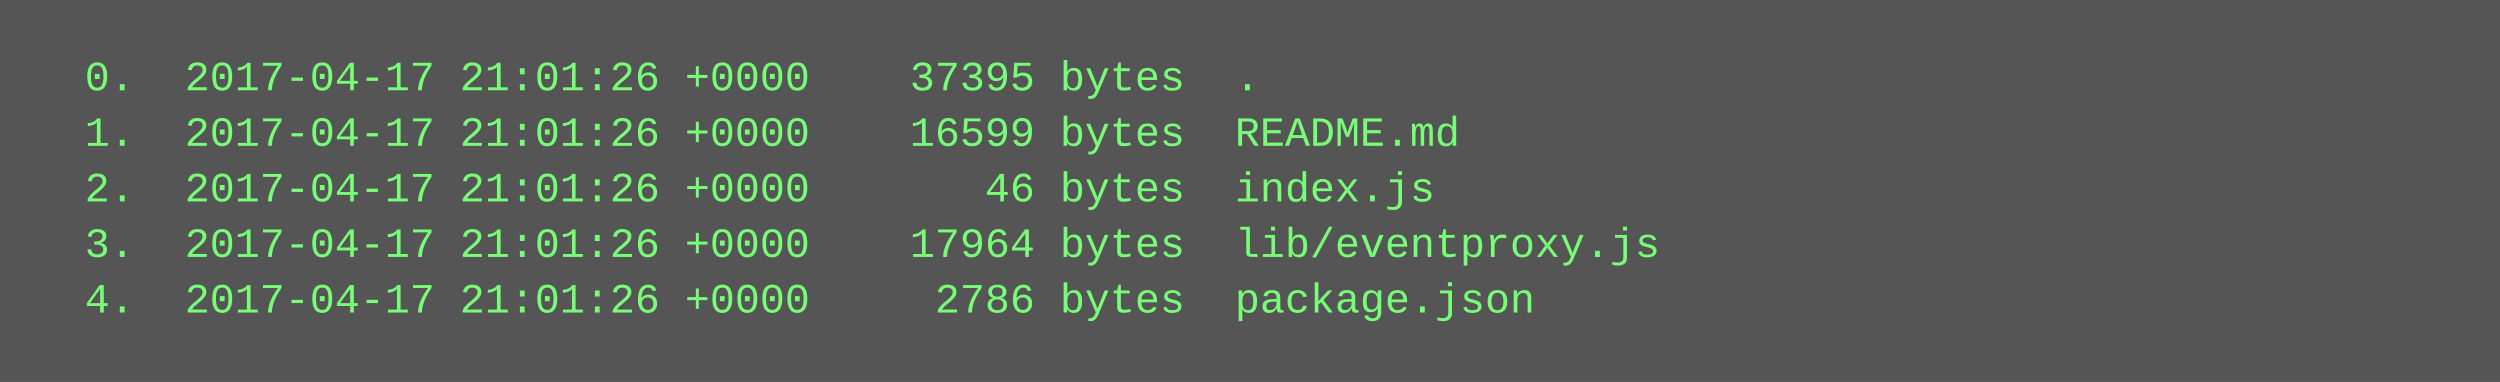
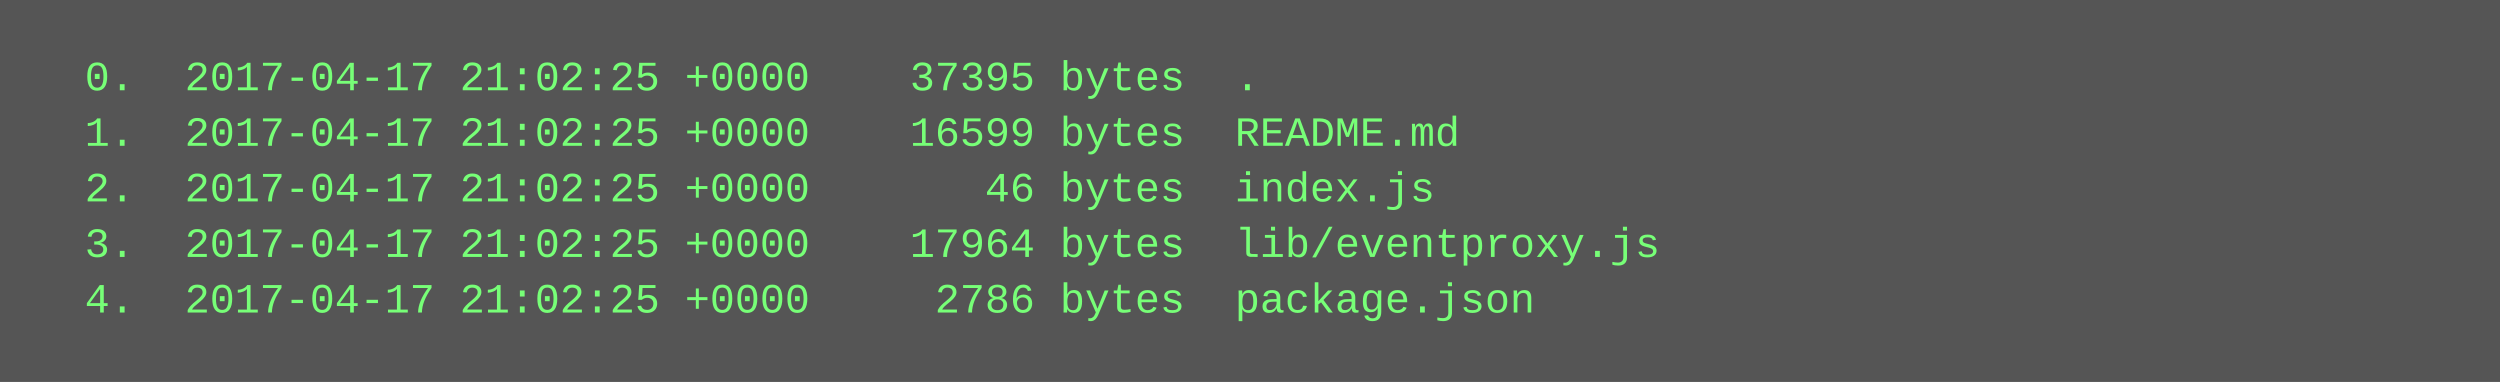
<svg xmlns="http://www.w3.org/2000/svg" height="110" width="720">
  <rect height="110" fill="#555" width="720" />
  <text fill="#7f7" font-family="Courier New" font-size="12" xml:space="preserve">
-     <tspan x="10" y="26">  0.  2017-04-17 21:01:26 +0000    37395 bytes  .</tspan>
-     <tspan x="10" y="42">  1.  2017-04-17 21:01:26 +0000    16599 bytes  README.md</tspan>
-     <tspan x="10" y="58">  2.  2017-04-17 21:01:26 +0000       46 bytes  index.js</tspan>
-     <tspan x="10" y="74">  3.  2017-04-17 21:01:26 +0000    17964 bytes  lib/eventproxy.js</tspan>
-     <tspan x="10" y="90">  4.  2017-04-17 21:01:26 +0000     2786 bytes  package.json</tspan>
+     <tspan x="10" y="26">  0.  2017-04-17 21:02:25 +0000    37395 bytes  .</tspan>
+     <tspan x="10" y="42">  1.  2017-04-17 21:02:25 +0000    16599 bytes  README.md</tspan>
+     <tspan x="10" y="58">  2.  2017-04-17 21:02:25 +0000       46 bytes  index.js</tspan>
+     <tspan x="10" y="74">  3.  2017-04-17 21:02:25 +0000    17964 bytes  lib/eventproxy.js</tspan>
+     <tspan x="10" y="90">  4.  2017-04-17 21:02:25 +0000     2786 bytes  package.json</tspan>
  </text>
</svg>
